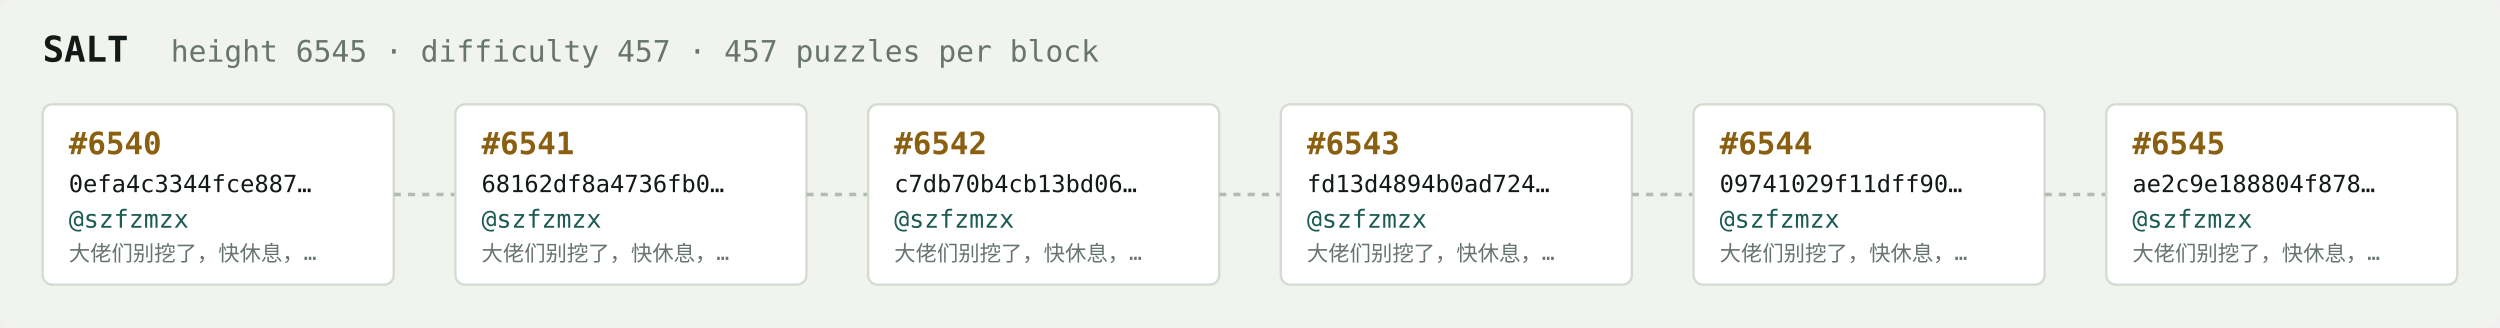
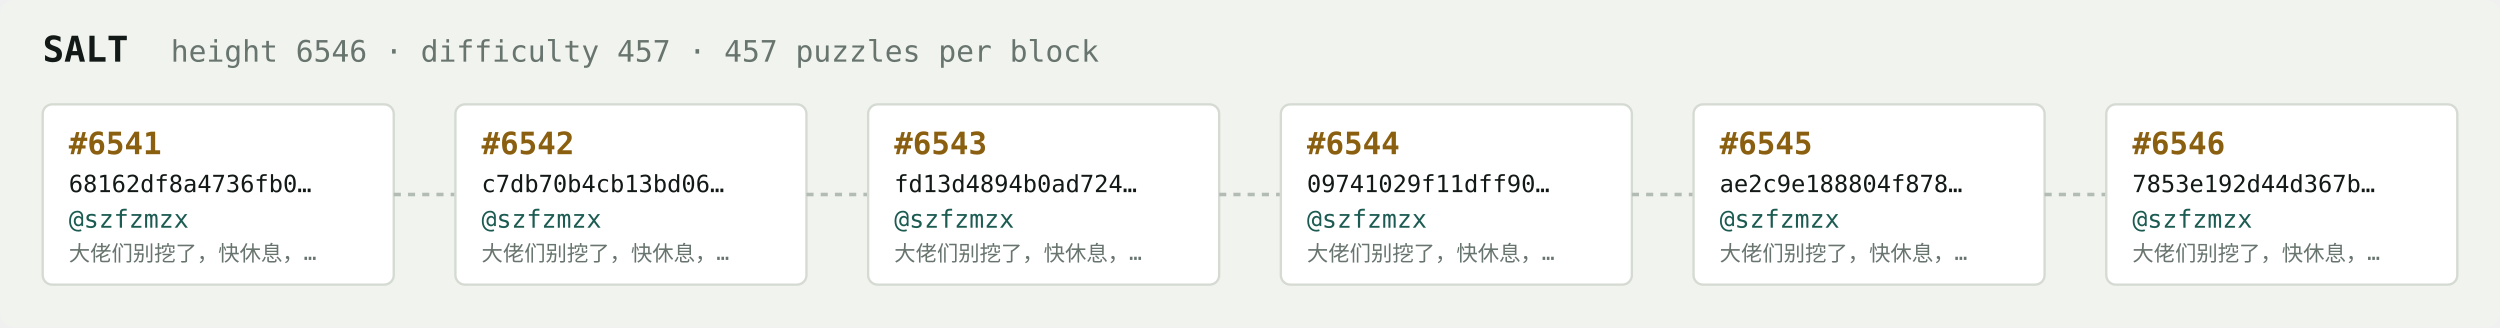
<svg xmlns="http://www.w3.org/2000/svg" width="1054" height="138" viewBox="0 0 1054 138" font-family="ui-monospace,SFMono-Regular,Menlo,monospace">
  <rect fill="#f1f3ef" width="1054" height="138" rx="6" />
  <text x="18" y="26" fill="#121916" font-size="15" font-weight="700">SALT</text>
-   <text x="72" y="26" fill="#68746e" font-size="12.5">height 6545 · difficulty 457 · 457 puzzles per block</text>
+   <text x="72" y="26" fill="#68746e" font-size="12.5">height 6546 · difficulty 457 · 457 puzzles per block</text>
  <rect x="18" y="44" width="148" height="76" rx="4" fill="#ffffff" stroke="#d5dbd2" stroke-width="1" />
-   <text x="29" y="65" fill="#8a5f10" font-size="13" font-weight="700">#6540</text>
-   <text x="29" y="81" fill="#121916" font-size="10">0efa4c3344fce887…</text>
+   <text x="29" y="65" fill="#8a5f10" font-size="13" font-weight="700">#6541</text>
+   <text x="29" y="81" fill="#121916" font-size="10">68162df8a4736fb0…</text>
  <text x="29" y="96" fill="#1c5b52" font-size="10.5">@szfzmzx</text>
  <text x="29" y="110" fill="#68746e" font-size="9">大佬们别挖了，快休息，…</text>
  <line x1="166" y1="82.0" x2="192" y2="82.0" stroke="#b3bcb4" stroke-width="1.5" stroke-dasharray="3 3" />
  <rect x="192" y="44" width="148" height="76" rx="4" fill="#ffffff" stroke="#d5dbd2" stroke-width="1" />
-   <text x="203" y="65" fill="#8a5f10" font-size="13" font-weight="700">#6541</text>
-   <text x="203" y="81" fill="#121916" font-size="10">68162df8a4736fb0…</text>
+   <text x="203" y="65" fill="#8a5f10" font-size="13" font-weight="700">#6542</text>
+   <text x="203" y="81" fill="#121916" font-size="10">c7db70b4cb13bd06…</text>
  <text x="203" y="96" fill="#1c5b52" font-size="10.5">@szfzmzx</text>
  <text x="203" y="110" fill="#68746e" font-size="9">大佬们别挖了，快休息，…</text>
  <line x1="340" y1="82.0" x2="366" y2="82.0" stroke="#b3bcb4" stroke-width="1.5" stroke-dasharray="3 3" />
  <rect x="366" y="44" width="148" height="76" rx="4" fill="#ffffff" stroke="#d5dbd2" stroke-width="1" />
-   <text x="377" y="65" fill="#8a5f10" font-size="13" font-weight="700">#6542</text>
-   <text x="377" y="81" fill="#121916" font-size="10">c7db70b4cb13bd06…</text>
+   <text x="377" y="65" fill="#8a5f10" font-size="13" font-weight="700">#6543</text>
+   <text x="377" y="81" fill="#121916" font-size="10">fd13d4894b0ad724…</text>
  <text x="377" y="96" fill="#1c5b52" font-size="10.5">@szfzmzx</text>
  <text x="377" y="110" fill="#68746e" font-size="9">大佬们别挖了，快休息，…</text>
  <line x1="514" y1="82.0" x2="540" y2="82.0" stroke="#b3bcb4" stroke-width="1.5" stroke-dasharray="3 3" />
  <rect x="540" y="44" width="148" height="76" rx="4" fill="#ffffff" stroke="#d5dbd2" stroke-width="1" />
-   <text x="551" y="65" fill="#8a5f10" font-size="13" font-weight="700">#6543</text>
-   <text x="551" y="81" fill="#121916" font-size="10">fd13d4894b0ad724…</text>
+   <text x="551" y="65" fill="#8a5f10" font-size="13" font-weight="700">#6544</text>
+   <text x="551" y="81" fill="#121916" font-size="10">09741029f11dff90…</text>
  <text x="551" y="96" fill="#1c5b52" font-size="10.5">@szfzmzx</text>
  <text x="551" y="110" fill="#68746e" font-size="9">大佬们别挖了，快休息，…</text>
  <line x1="688" y1="82.0" x2="714" y2="82.0" stroke="#b3bcb4" stroke-width="1.5" stroke-dasharray="3 3" />
  <rect x="714" y="44" width="148" height="76" rx="4" fill="#ffffff" stroke="#d5dbd2" stroke-width="1" />
-   <text x="725" y="65" fill="#8a5f10" font-size="13" font-weight="700">#6544</text>
-   <text x="725" y="81" fill="#121916" font-size="10">09741029f11dff90…</text>
+   <text x="725" y="65" fill="#8a5f10" font-size="13" font-weight="700">#6545</text>
+   <text x="725" y="81" fill="#121916" font-size="10">ae2c9e188804f878…</text>
  <text x="725" y="96" fill="#1c5b52" font-size="10.5">@szfzmzx</text>
  <text x="725" y="110" fill="#68746e" font-size="9">大佬们别挖了，快休息，…</text>
  <line x1="862" y1="82.0" x2="888" y2="82.0" stroke="#b3bcb4" stroke-width="1.5" stroke-dasharray="3 3" />
  <rect x="888" y="44" width="148" height="76" rx="4" fill="#ffffff" stroke="#d5dbd2" stroke-width="1" />
-   <text x="899" y="65" fill="#8a5f10" font-size="13" font-weight="700">#6545</text>
-   <text x="899" y="81" fill="#121916" font-size="10">ae2c9e188804f878…</text>
+   <text x="899" y="65" fill="#8a5f10" font-size="13" font-weight="700">#6546</text>
+   <text x="899" y="81" fill="#121916" font-size="10">7853e192d44d367b…</text>
  <text x="899" y="96" fill="#1c5b52" font-size="10.5">@szfzmzx</text>
  <text x="899" y="110" fill="#68746e" font-size="9">大佬们别挖了，快休息，…</text>
</svg>
